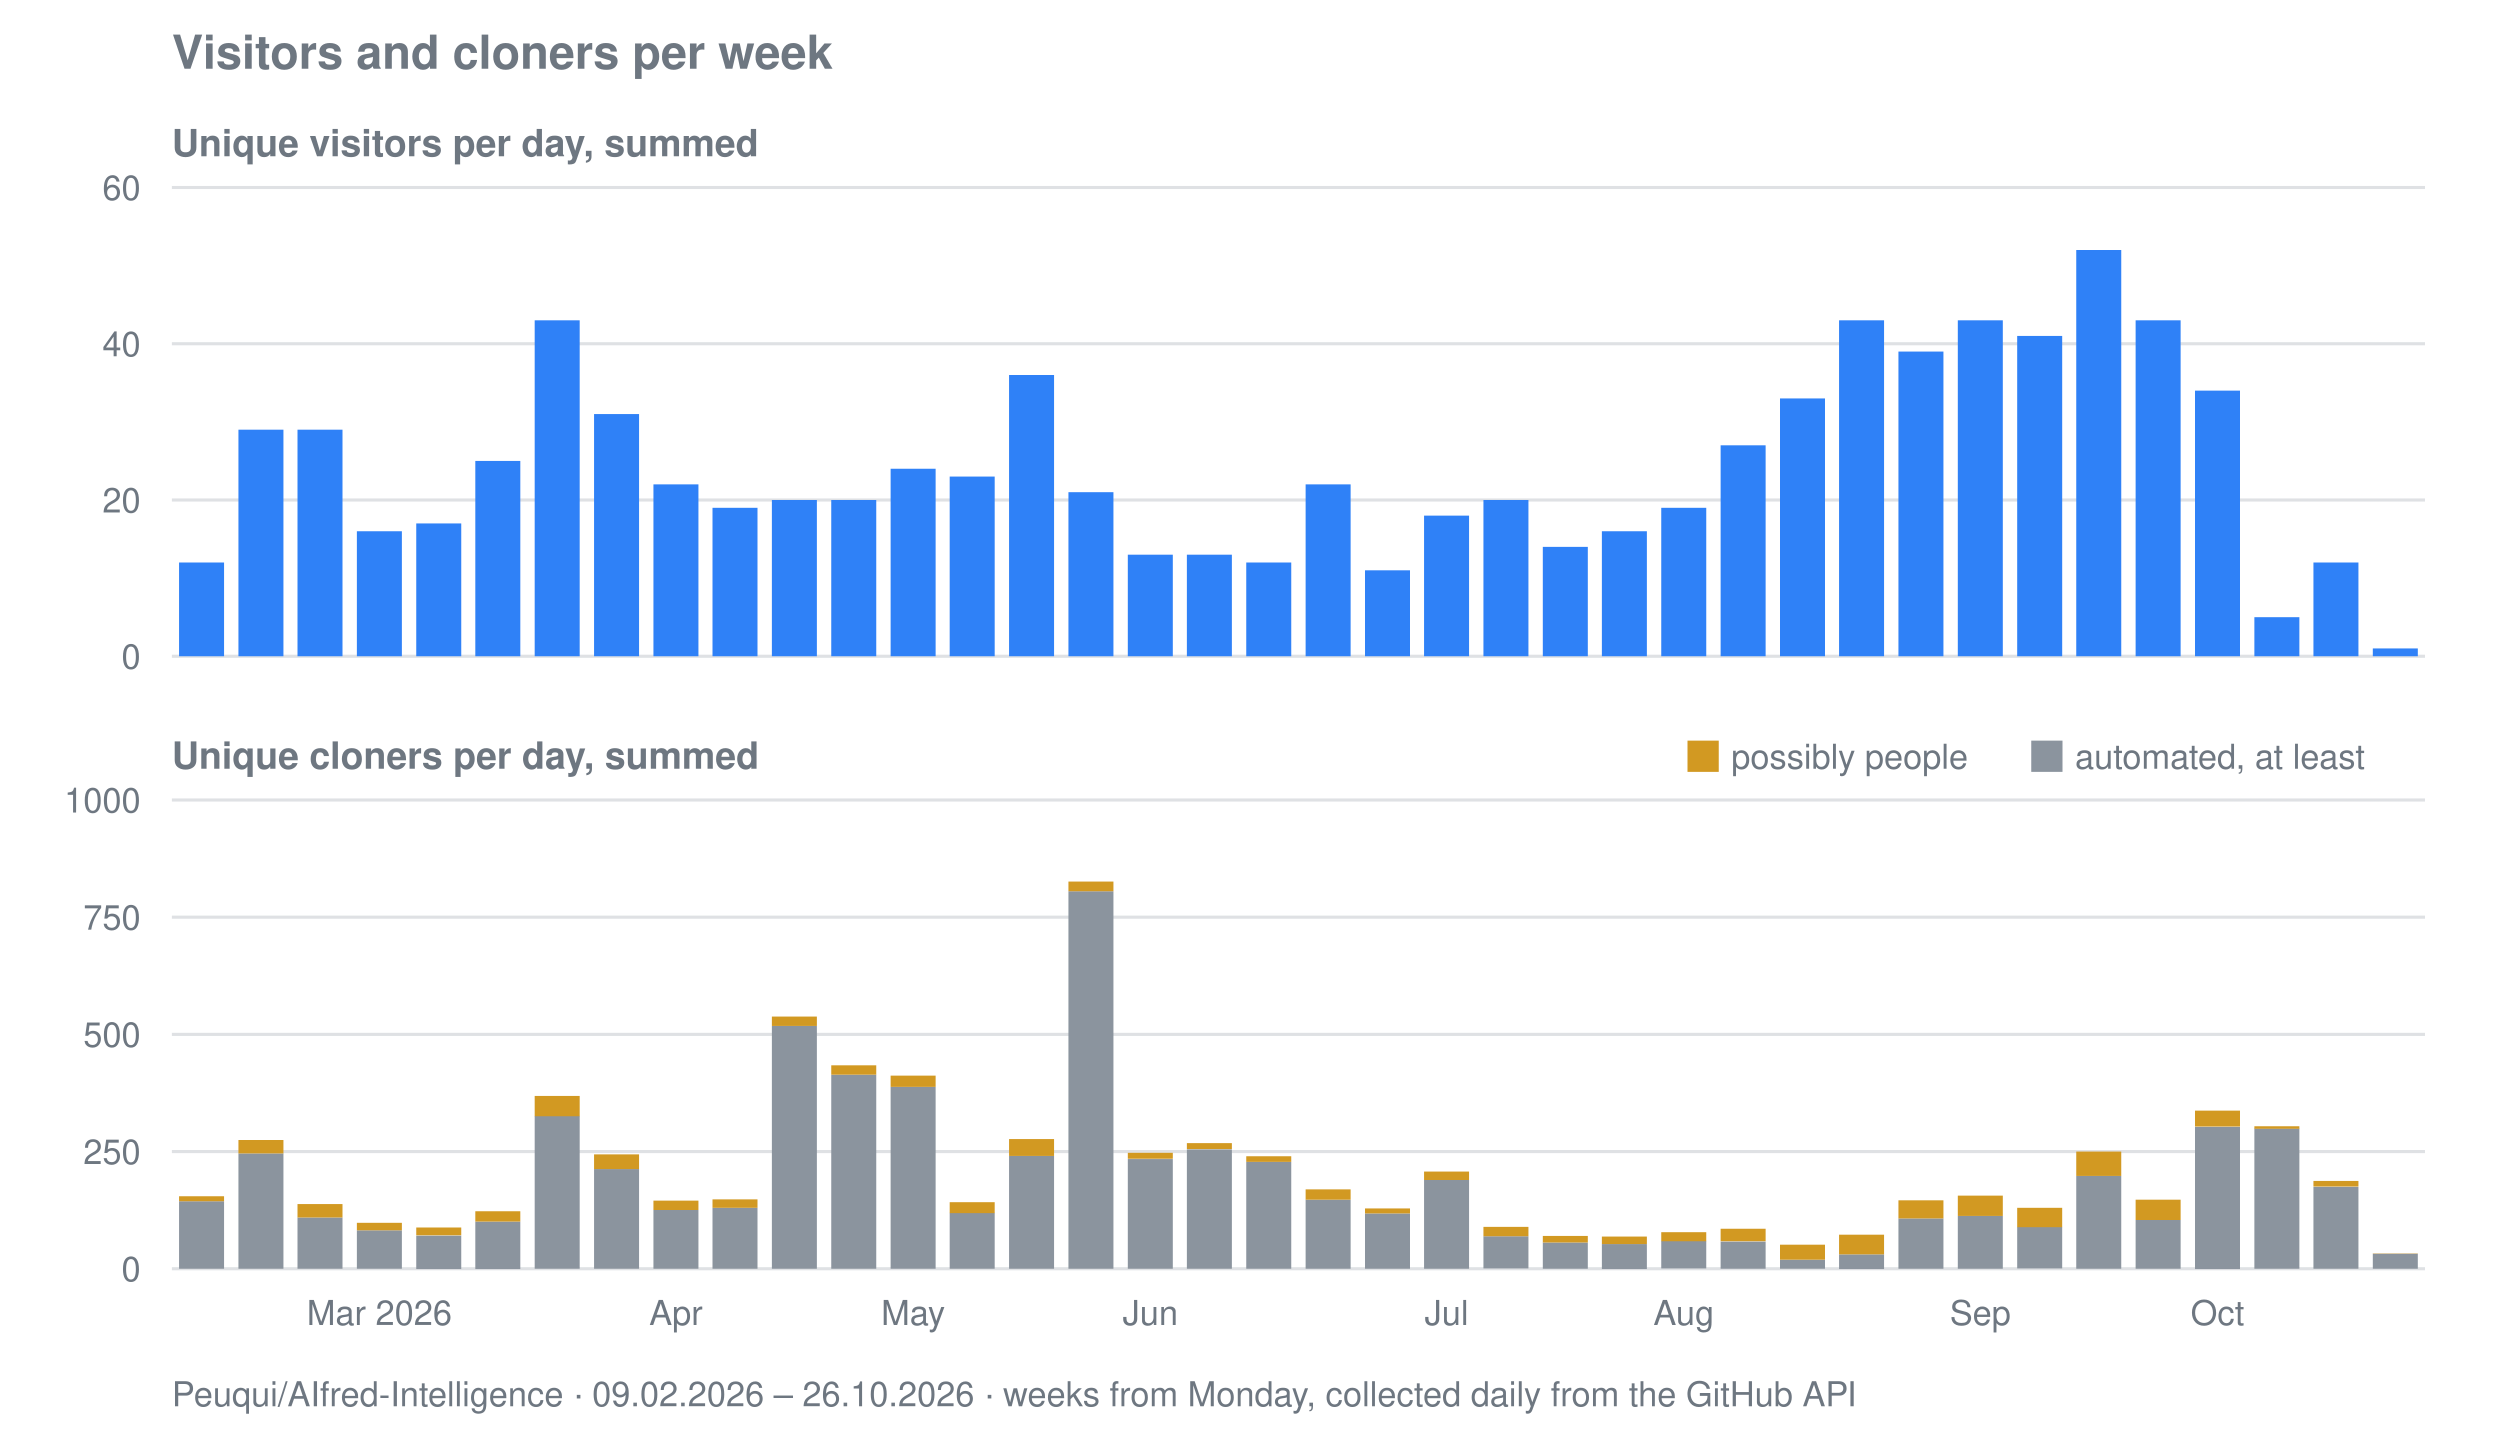
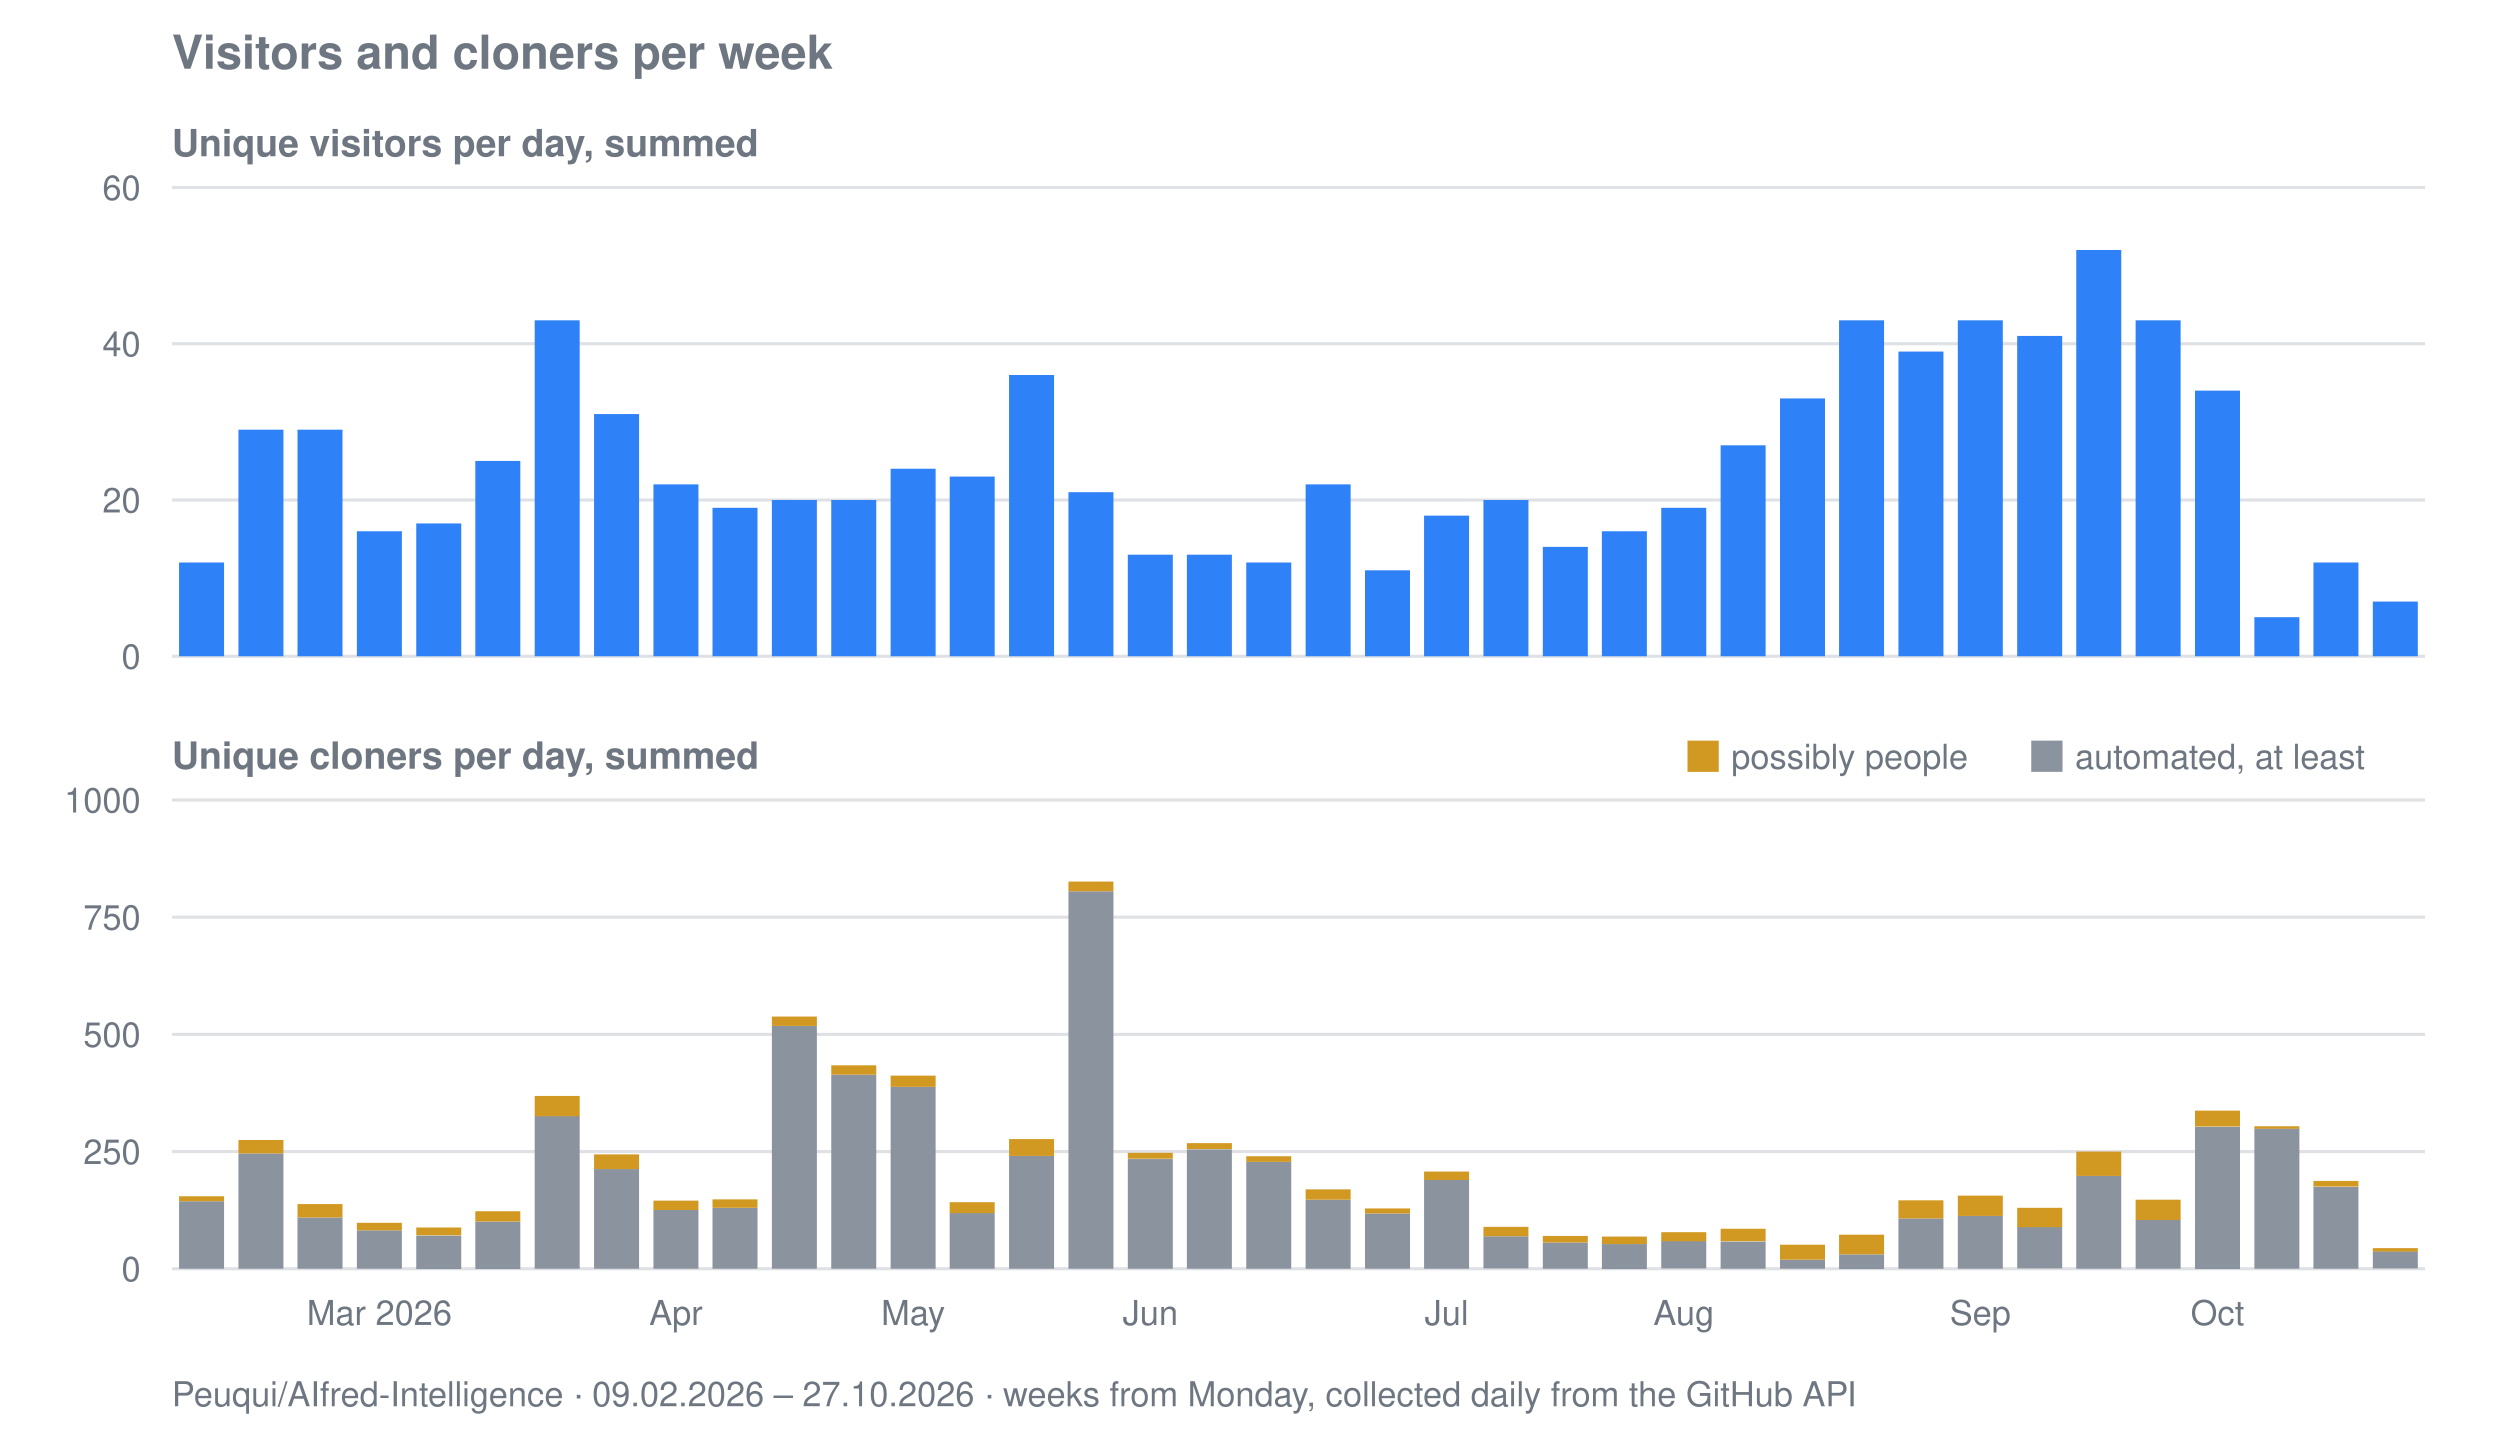
<svg xmlns="http://www.w3.org/2000/svg" viewBox="0 0 800 458" width="800" height="458" role="img" aria-label="Visitors and cloners per week for Peuqui/AIfred-Intelligence">
  <text font-family="system-ui, -apple-system, Segoe UI, Helvetica, Arial, sans-serif" font-size="15" font-weight="600" fill="#6e7781" x="55" y="22">Visitors and cloners per week</text>
  <text font-family="system-ui, -apple-system, Segoe UI, Helvetica, Arial, sans-serif" font-size="12" font-weight="600" fill="#6e7781" x="55" y="50">Unique visitors per day, summed</text>
  <line stroke="#8b949e" stroke-width="1" opacity="0.28" x1="55" y1="210.0" x2="776" y2="210.0" />
  <text font-family="system-ui, -apple-system, Segoe UI, Helvetica, Arial, sans-serif" font-size="11" fill="#6e7781" x="45" y="214.0" text-anchor="end">0</text>
  <line stroke="#8b949e" stroke-width="1" opacity="0.28" x1="55" y1="160.0" x2="776" y2="160.0" />
  <text font-family="system-ui, -apple-system, Segoe UI, Helvetica, Arial, sans-serif" font-size="11" fill="#6e7781" x="45" y="164.0" text-anchor="end">20</text>
  <line stroke="#8b949e" stroke-width="1" opacity="0.28" x1="55" y1="110.0" x2="776" y2="110.0" />
  <text font-family="system-ui, -apple-system, Segoe UI, Helvetica, Arial, sans-serif" font-size="11" fill="#6e7781" x="45" y="114.0" text-anchor="end">40</text>
  <line stroke="#8b949e" stroke-width="1" opacity="0.28" x1="55" y1="60.0" x2="776" y2="60.0" />
  <text font-family="system-ui, -apple-system, Segoe UI, Helvetica, Arial, sans-serif" font-size="11" fill="#6e7781" x="45" y="64.0" text-anchor="end">60</text>
  <rect fill="#2f81f7" x="57.3" y="180.0" width="14.4" height="30.0" />
  <rect fill="#2f81f7" x="76.3" y="137.5" width="14.4" height="72.5" />
  <rect fill="#2f81f7" x="95.2" y="137.5" width="14.4" height="72.5" />
  <rect fill="#2f81f7" x="114.2" y="170.0" width="14.4" height="40.0" />
  <rect fill="#2f81f7" x="133.2" y="167.5" width="14.4" height="42.5" />
  <rect fill="#2f81f7" x="152.1" y="147.5" width="14.4" height="62.5" />
  <rect fill="#2f81f7" x="171.1" y="102.5" width="14.4" height="107.5" />
  <rect fill="#2f81f7" x="190.1" y="132.5" width="14.4" height="77.5" />
  <rect fill="#2f81f7" x="209.1" y="155.0" width="14.4" height="55.0" />
  <rect fill="#2f81f7" x="228.0" y="162.5" width="14.4" height="47.5" />
  <rect fill="#2f81f7" x="247.0" y="160.0" width="14.4" height="50.0" />
  <rect fill="#2f81f7" x="266.0" y="160.0" width="14.4" height="50.0" />
  <rect fill="#2f81f7" x="285.0" y="150.0" width="14.4" height="60.0" />
  <rect fill="#2f81f7" x="303.9" y="152.5" width="14.4" height="57.5" />
  <rect fill="#2f81f7" x="322.9" y="120.0" width="14.4" height="90.0" />
  <rect fill="#2f81f7" x="341.9" y="157.5" width="14.4" height="52.5" />
  <rect fill="#2f81f7" x="360.9" y="177.5" width="14.4" height="32.5" />
  <rect fill="#2f81f7" x="379.8" y="177.5" width="14.4" height="32.5" />
  <rect fill="#2f81f7" x="398.8" y="180.0" width="14.4" height="30.0" />
  <rect fill="#2f81f7" x="417.8" y="155.0" width="14.4" height="55.0" />
  <rect fill="#2f81f7" x="436.8" y="182.5" width="14.4" height="27.5" />
  <rect fill="#2f81f7" x="455.7" y="165.0" width="14.4" height="45.0" />
  <rect fill="#2f81f7" x="474.7" y="160.0" width="14.4" height="50.0" />
  <rect fill="#2f81f7" x="493.7" y="175.0" width="14.4" height="35.0" />
  <rect fill="#2f81f7" x="512.6" y="170.0" width="14.4" height="40.0" />
  <rect fill="#2f81f7" x="531.6" y="162.5" width="14.4" height="47.5" />
  <rect fill="#2f81f7" x="550.6" y="142.5" width="14.4" height="67.5" />
  <rect fill="#2f81f7" x="569.6" y="127.5" width="14.4" height="82.5" />
  <rect fill="#2f81f7" x="588.5" y="102.5" width="14.4" height="107.5" />
  <rect fill="#2f81f7" x="607.5" y="112.5" width="14.4" height="97.5" />
  <rect fill="#2f81f7" x="626.5" y="102.5" width="14.4" height="107.5" />
  <rect fill="#2f81f7" x="645.5" y="107.5" width="14.4" height="102.5" />
  <rect fill="#2f81f7" x="664.4" y="80.0" width="14.4" height="130.0" />
  <rect fill="#2f81f7" x="683.4" y="102.5" width="14.4" height="107.5" />
  <rect fill="#2f81f7" x="702.4" y="125.0" width="14.4" height="85.0" />
  <rect fill="#2f81f7" x="721.4" y="197.5" width="14.4" height="12.5" />
  <rect fill="#2f81f7" x="740.3" y="180.0" width="14.4" height="30.0" />
-   <rect fill="#2f81f7" x="759.3" y="207.5" width="14.4" height="2.5" />
+   <rect fill="#2f81f7" x="759.3" y="192.5" width="14.4" height="17.5" />
  <text font-family="system-ui, -apple-system, Segoe UI, Helvetica, Arial, sans-serif" font-size="12" font-weight="600" fill="#6e7781" x="55" y="246">Unique cloners per day, summed</text>
  <line stroke="#8b949e" stroke-width="1" opacity="0.28" x1="55" y1="406.0" x2="776" y2="406.0" />
  <text font-family="system-ui, -apple-system, Segoe UI, Helvetica, Arial, sans-serif" font-size="11" fill="#6e7781" x="45" y="410.0" text-anchor="end">0</text>
  <line stroke="#8b949e" stroke-width="1" opacity="0.28" x1="55" y1="368.5" x2="776" y2="368.5" />
  <text font-family="system-ui, -apple-system, Segoe UI, Helvetica, Arial, sans-serif" font-size="11" fill="#6e7781" x="45" y="372.5" text-anchor="end">250</text>
  <line stroke="#8b949e" stroke-width="1" opacity="0.28" x1="55" y1="331.0" x2="776" y2="331.0" />
  <text font-family="system-ui, -apple-system, Segoe UI, Helvetica, Arial, sans-serif" font-size="11" fill="#6e7781" x="45" y="335.0" text-anchor="end">500</text>
  <line stroke="#8b949e" stroke-width="1" opacity="0.28" x1="55" y1="293.5" x2="776" y2="293.5" />
  <text font-family="system-ui, -apple-system, Segoe UI, Helvetica, Arial, sans-serif" font-size="11" fill="#6e7781" x="45" y="297.5" text-anchor="end">750</text>
  <line stroke="#8b949e" stroke-width="1" opacity="0.28" x1="55" y1="256.0" x2="776" y2="256.0" />
  <text font-family="system-ui, -apple-system, Segoe UI, Helvetica, Arial, sans-serif" font-size="11" fill="#6e7781" x="45" y="260.0" text-anchor="end">1000</text>
  <rect fill="#8b949e" x="57.3" y="384.4" width="14.4" height="21.6" />
  <rect fill="#d29922" x="57.3" y="382.8" width="14.4" height="1.6" />
  <rect fill="#8b949e" x="76.3" y="369.1" width="14.4" height="36.9" />
  <rect fill="#d29922" x="76.3" y="364.8" width="14.4" height="4.3" />
  <rect fill="#8b949e" x="95.2" y="389.6" width="14.4" height="16.4" />
  <rect fill="#d29922" x="95.2" y="385.3" width="14.4" height="4.3" />
  <rect fill="#8b949e" x="114.2" y="393.7" width="14.4" height="12.3" />
  <rect fill="#d29922" x="114.2" y="391.3" width="14.4" height="2.4" />
  <rect fill="#8b949e" x="133.2" y="395.4" width="14.4" height="10.7" />
  <rect fill="#d29922" x="133.2" y="392.8" width="14.4" height="2.5" />
  <rect fill="#8b949e" x="152.1" y="390.9" width="14.4" height="15.2" />
  <rect fill="#d29922" x="152.1" y="387.6" width="14.4" height="3.3" />
  <rect fill="#8b949e" x="171.1" y="357.1" width="14.4" height="48.9" />
  <rect fill="#d29922" x="171.1" y="350.7" width="14.4" height="6.5" />
  <rect fill="#8b949e" x="190.1" y="374.1" width="14.4" height="31.9" />
  <rect fill="#d29922" x="190.1" y="369.4" width="14.4" height="4.7" />
  <rect fill="#8b949e" x="209.1" y="387.2" width="14.4" height="18.8" />
  <rect fill="#d29922" x="209.1" y="384.2" width="14.4" height="3.0" />
  <rect fill="#8b949e" x="228.0" y="386.5" width="14.4" height="19.5" />
  <rect fill="#d29922" x="228.0" y="383.8" width="14.4" height="2.7" />
  <rect fill="#8b949e" x="247.0" y="328.3" width="14.4" height="77.7" />
  <rect fill="#d29922" x="247.0" y="325.3" width="14.4" height="3.0" />
  <rect fill="#8b949e" x="266.0" y="343.9" width="14.4" height="62.1" />
  <rect fill="#d29922" x="266.0" y="340.9" width="14.4" height="3.0" />
  <rect fill="#8b949e" x="285.0" y="347.8" width="14.4" height="58.2" />
  <rect fill="#d29922" x="285.0" y="344.2" width="14.4" height="3.6" />
  <rect fill="#8b949e" x="303.9" y="388.1" width="14.4" height="17.9" />
  <rect fill="#d29922" x="303.9" y="384.7" width="14.4" height="3.5" />
  <rect fill="#8b949e" x="322.9" y="369.9" width="14.4" height="36.1" />
  <rect fill="#d29922" x="322.9" y="364.5" width="14.4" height="5.4" />
  <rect fill="#8b949e" x="341.9" y="285.2" width="14.4" height="120.8" />
  <rect fill="#d29922" x="341.9" y="282.1" width="14.4" height="3.1" />
  <rect fill="#8b949e" x="360.9" y="370.9" width="14.4" height="35.1" />
  <rect fill="#d29922" x="360.9" y="368.9" width="14.4" height="1.9" />
  <rect fill="#8b949e" x="379.8" y="367.8" width="14.4" height="38.2" />
  <rect fill="#d29922" x="379.8" y="365.8" width="14.4" height="1.9" />
  <rect fill="#8b949e" x="398.8" y="371.8" width="14.4" height="34.2" />
  <rect fill="#d29922" x="398.8" y="370.0" width="14.4" height="1.8" />
  <rect fill="#8b949e" x="417.8" y="383.9" width="14.4" height="22.1" />
  <rect fill="#d29922" x="417.8" y="380.6" width="14.4" height="3.3" />
  <rect fill="#8b949e" x="436.8" y="388.3" width="14.4" height="17.7" />
  <rect fill="#d29922" x="436.8" y="386.7" width="14.4" height="1.6" />
  <rect fill="#8b949e" x="455.7" y="377.6" width="14.4" height="28.4" />
  <rect fill="#d29922" x="455.7" y="374.9" width="14.4" height="2.7" />
  <rect fill="#8b949e" x="474.7" y="395.6" width="14.4" height="10.3" />
  <rect fill="#d29922" x="474.7" y="392.6" width="14.4" height="3.0" />
  <rect fill="#8b949e" x="493.7" y="397.6" width="14.4" height="8.4" />
  <rect fill="#d29922" x="493.7" y="395.5" width="14.4" height="2.1" />
  <rect fill="#8b949e" x="512.6" y="398.1" width="14.4" height="8.0" />
  <rect fill="#d29922" x="512.6" y="395.7" width="14.4" height="2.4" />
  <rect fill="#8b949e" x="531.6" y="397.1" width="14.4" height="8.8" />
  <rect fill="#d29922" x="531.6" y="394.3" width="14.4" height="2.9" />
  <rect fill="#8b949e" x="550.6" y="397.3" width="14.4" height="8.7" />
  <rect fill="#d29922" x="550.6" y="393.2" width="14.4" height="4.0" />
  <rect fill="#8b949e" x="569.6" y="403.1" width="14.4" height="2.9" />
  <rect fill="#d29922" x="569.6" y="398.3" width="14.4" height="4.8" />
  <rect fill="#8b949e" x="588.5" y="401.4" width="14.4" height="4.7" />
  <rect fill="#d29922" x="588.5" y="395.1" width="14.4" height="6.3" />
  <rect fill="#8b949e" x="607.5" y="389.9" width="14.4" height="16.1" />
  <rect fill="#d29922" x="607.5" y="384.1" width="14.4" height="5.8" />
  <rect fill="#8b949e" x="626.5" y="389.1" width="14.4" height="16.9" />
  <rect fill="#d29922" x="626.5" y="382.6" width="14.4" height="6.5" />
  <rect fill="#8b949e" x="645.5" y="392.6" width="14.4" height="13.3" />
  <rect fill="#d29922" x="645.5" y="386.5" width="14.4" height="6.2" />
  <rect fill="#8b949e" x="664.4" y="376.3" width="14.4" height="29.7" />
  <rect fill="#d29922" x="664.4" y="368.5" width="14.4" height="7.8" />
  <rect fill="#8b949e" x="683.4" y="390.4" width="14.4" height="15.6" />
  <rect fill="#d29922" x="683.4" y="383.9" width="14.4" height="6.5" />
  <rect fill="#8b949e" x="702.4" y="360.6" width="14.4" height="45.5" />
  <rect fill="#d29922" x="702.4" y="355.4" width="14.4" height="5.1" />
  <rect fill="#8b949e" x="721.4" y="361.1" width="14.4" height="44.9" />
  <rect fill="#d29922" x="721.4" y="360.4" width="14.4" height="0.8" />
  <rect fill="#8b949e" x="740.3" y="379.8" width="14.4" height="26.2" />
  <rect fill="#d29922" x="740.3" y="377.9" width="14.4" height="1.8" />
-   <rect fill="#8b949e" x="759.3" y="401.2" width="14.4" height="4.8" />
-   <rect fill="#d29922" x="759.3" y="401.1" width="14.4" height="0.1" />
+   <rect fill="#8b949e" x="759.3" y="400.4" width="14.4" height="5.5" />
+   <rect fill="#d29922" x="759.3" y="399.4" width="14.4" height="1.1" />
  <rect fill="#d29922" x="540" y="237" width="10" height="10" />
  <text font-family="system-ui, -apple-system, Segoe UI, Helvetica, Arial, sans-serif" font-size="11" fill="#6e7781" x="554" y="246">possibly people</text>
  <rect fill="#8b949e" x="650" y="237" width="10" height="10" />
  <text font-family="system-ui, -apple-system, Segoe UI, Helvetica, Arial, sans-serif" font-size="11" fill="#6e7781" x="664" y="246">automated, at least</text>
  <text font-family="system-ui, -apple-system, Segoe UI, Helvetica, Arial, sans-serif" font-size="11" fill="#6e7781" x="121.4" y="424" text-anchor="middle">Mar 2026</text>
  <text font-family="system-ui, -apple-system, Segoe UI, Helvetica, Arial, sans-serif" font-size="11" fill="#6e7781" x="216.3" y="424" text-anchor="middle">Apr</text>
  <text font-family="system-ui, -apple-system, Segoe UI, Helvetica, Arial, sans-serif" font-size="11" fill="#6e7781" x="292.2" y="424" text-anchor="middle">May</text>
  <text font-family="system-ui, -apple-system, Segoe UI, Helvetica, Arial, sans-serif" font-size="11" fill="#6e7781" x="368.1" y="424" text-anchor="middle">Jun</text>
  <text font-family="system-ui, -apple-system, Segoe UI, Helvetica, Arial, sans-serif" font-size="11" fill="#6e7781" x="462.9" y="424" text-anchor="middle">Jul</text>
  <text font-family="system-ui, -apple-system, Segoe UI, Helvetica, Arial, sans-serif" font-size="11" fill="#6e7781" x="538.8" y="424" text-anchor="middle">Aug</text>
  <text font-family="system-ui, -apple-system, Segoe UI, Helvetica, Arial, sans-serif" font-size="11" fill="#6e7781" x="633.7" y="424" text-anchor="middle">Sep</text>
  <text font-family="system-ui, -apple-system, Segoe UI, Helvetica, Arial, sans-serif" font-size="11" fill="#6e7781" x="709.6" y="424" text-anchor="middle">Oct</text>
-   <text font-family="system-ui, -apple-system, Segoe UI, Helvetica, Arial, sans-serif" font-size="11" fill="#6e7781" x="55" y="450">Peuqui/AIfred-Intelligence · 09.02.2026 – 26.10.2026 · weeks from Monday, collected daily from the GitHub API</text>
+   <text font-family="system-ui, -apple-system, Segoe UI, Helvetica, Arial, sans-serif" font-size="11" fill="#6e7781" x="55" y="450">Peuqui/AIfred-Intelligence · 09.02.2026 – 27.10.2026 · weeks from Monday, collected daily from the GitHub API</text>
</svg>
